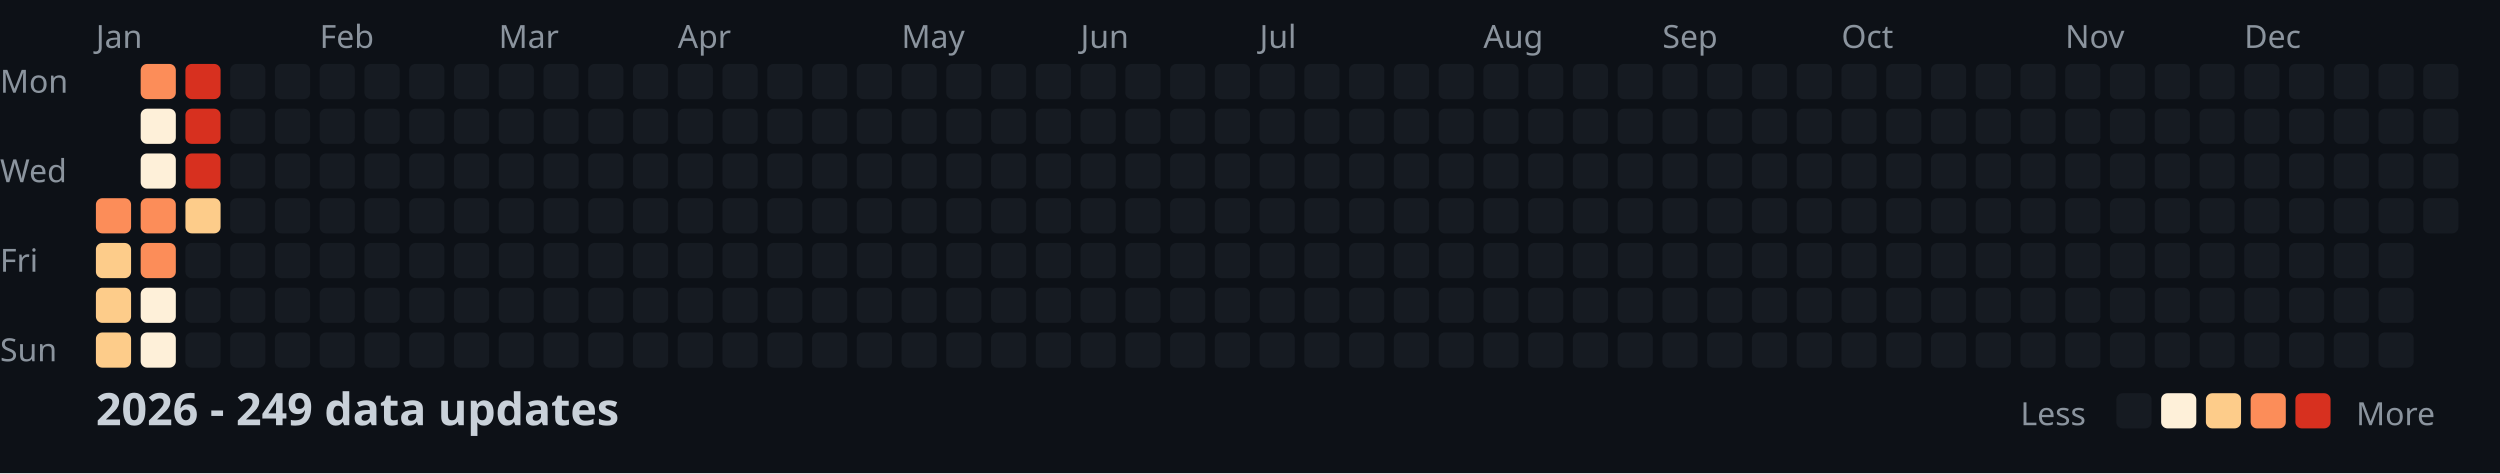
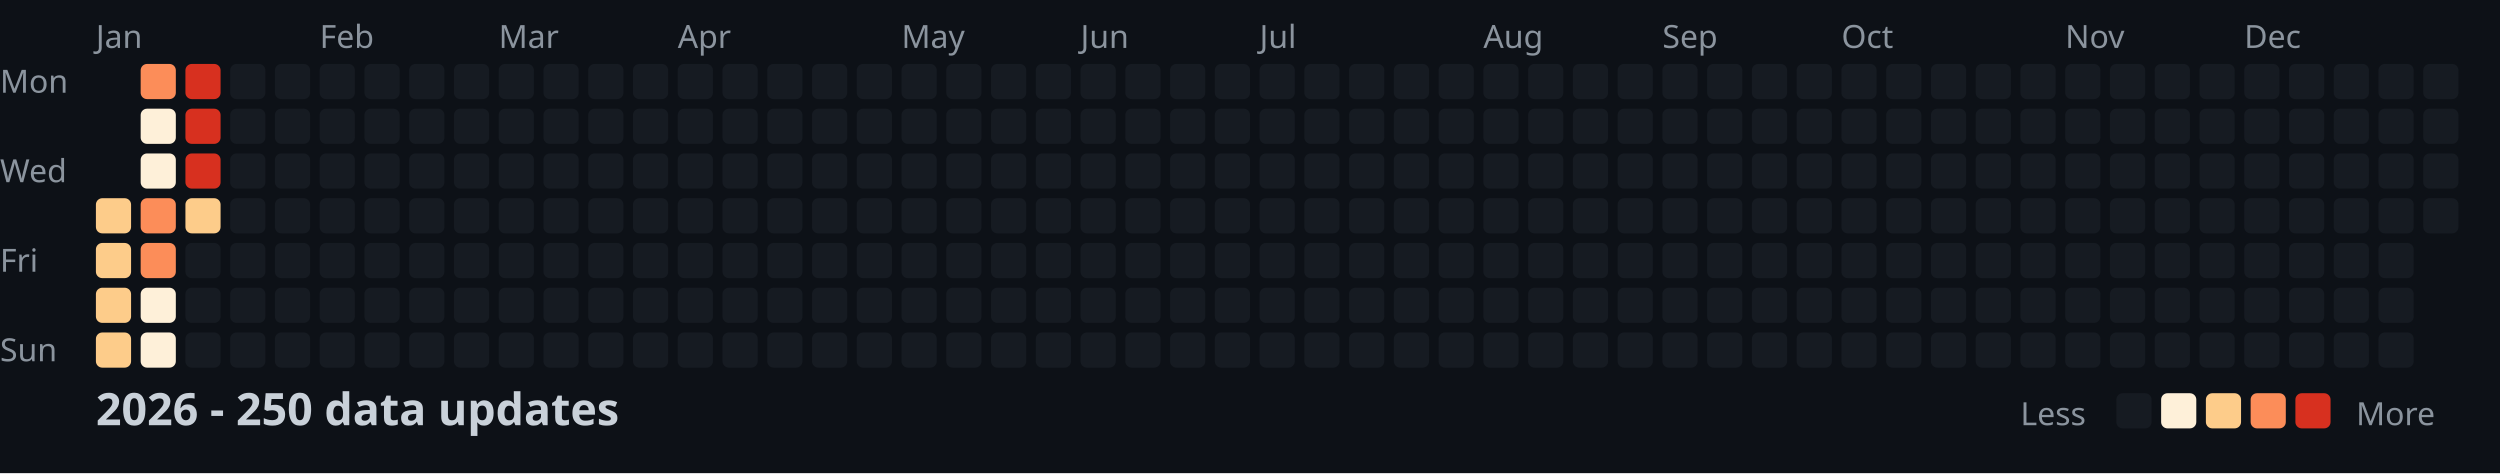
<svg xmlns="http://www.w3.org/2000/svg" width="782" height="148">
  <style>
    .month { font: 10px sans-serif; fill: #8b949e; }
    .day { font: 10px sans-serif; fill: #8b949e; }
    .title { font: bold 14px sans-serif; fill: #c9d1d9; }
    .legend { font: 10px sans-serif; fill: #8b949e; }
  </style>
  <rect width="100%" height="100%" fill="#0d1117" />
  <text x="0" y="29" class="day">Mon</text>
  <text x="0" y="57" class="day">Wed</text>
  <text x="0" y="85" class="day">Fri</text>
  <text x="0" y="113" class="day">Sun</text>
  <text x="30" y="15" class="month">Jan</text>
  <text x="100" y="15" class="month">Feb</text>
  <text x="156" y="15" class="month">Mar</text>
  <text x="212" y="15" class="month">Apr</text>
  <text x="282" y="15" class="month">May</text>
  <text x="338" y="15" class="month">Jun</text>
  <text x="394" y="15" class="month">Jul</text>
  <text x="464" y="15" class="month">Aug</text>
  <text x="520" y="15" class="month">Sep</text>
  <text x="576" y="15" class="month">Oct</text>
  <text x="646" y="15" class="month">Nov</text>
  <text x="702" y="15" class="month">Dec</text>
-   <rect x="30" y="62" width="11" height="11" fill="#fc8d59" rx="2" />
+   <rect x="30" y="62" width="11" height="11" fill="#fdcc8a" rx="2" />
  <rect x="30" y="76" width="11" height="11" fill="#fdcc8a" rx="2" />
  <rect x="30" y="90" width="11" height="11" fill="#fdcc8a" rx="2" />
  <rect x="30" y="104" width="11" height="11" fill="#fdcc8a" rx="2" />
  <rect x="44" y="20" width="11" height="11" fill="#fc8d59" rx="2" />
  <rect x="44" y="34" width="11" height="11" fill="#fef0d9" rx="2" />
  <rect x="44" y="48" width="11" height="11" fill="#fef0d9" rx="2" />
  <rect x="44" y="62" width="11" height="11" fill="#fc8d59" rx="2" />
  <rect x="44" y="76" width="11" height="11" fill="#fc8d59" rx="2" />
  <rect x="44" y="90" width="11" height="11" fill="#fef0d9" rx="2" />
  <rect x="44" y="104" width="11" height="11" fill="#fef0d9" rx="2" />
  <rect x="58" y="20" width="11" height="11" fill="#d7301f" rx="2" />
  <rect x="58" y="34" width="11" height="11" fill="#d7301f" rx="2" />
  <rect x="58" y="48" width="11" height="11" fill="#d7301f" rx="2" />
  <rect x="58" y="62" width="11" height="11" fill="#fdcc8a" rx="2" />
  <rect x="58" y="76" width="11" height="11" fill="#161b22" rx="2" />
  <rect x="58" y="90" width="11" height="11" fill="#161b22" rx="2" />
  <rect x="58" y="104" width="11" height="11" fill="#161b22" rx="2" />
  <rect x="72" y="20" width="11" height="11" fill="#161b22" rx="2" />
  <rect x="72" y="34" width="11" height="11" fill="#161b22" rx="2" />
  <rect x="72" y="48" width="11" height="11" fill="#161b22" rx="2" />
  <rect x="72" y="62" width="11" height="11" fill="#161b22" rx="2" />
  <rect x="72" y="76" width="11" height="11" fill="#161b22" rx="2" />
  <rect x="72" y="90" width="11" height="11" fill="#161b22" rx="2" />
  <rect x="72" y="104" width="11" height="11" fill="#161b22" rx="2" />
  <rect x="86" y="20" width="11" height="11" fill="#161b22" rx="2" />
  <rect x="86" y="34" width="11" height="11" fill="#161b22" rx="2" />
  <rect x="86" y="48" width="11" height="11" fill="#161b22" rx="2" />
  <rect x="86" y="62" width="11" height="11" fill="#161b22" rx="2" />
  <rect x="86" y="76" width="11" height="11" fill="#161b22" rx="2" />
  <rect x="86" y="90" width="11" height="11" fill="#161b22" rx="2" />
  <rect x="86" y="104" width="11" height="11" fill="#161b22" rx="2" />
  <rect x="100" y="20" width="11" height="11" fill="#161b22" rx="2" />
  <rect x="100" y="34" width="11" height="11" fill="#161b22" rx="2" />
  <rect x="100" y="48" width="11" height="11" fill="#161b22" rx="2" />
  <rect x="100" y="62" width="11" height="11" fill="#161b22" rx="2" />
  <rect x="100" y="76" width="11" height="11" fill="#161b22" rx="2" />
  <rect x="100" y="90" width="11" height="11" fill="#161b22" rx="2" />
  <rect x="100" y="104" width="11" height="11" fill="#161b22" rx="2" />
  <rect x="114" y="20" width="11" height="11" fill="#161b22" rx="2" />
  <rect x="114" y="34" width="11" height="11" fill="#161b22" rx="2" />
  <rect x="114" y="48" width="11" height="11" fill="#161b22" rx="2" />
  <rect x="114" y="62" width="11" height="11" fill="#161b22" rx="2" />
  <rect x="114" y="76" width="11" height="11" fill="#161b22" rx="2" />
  <rect x="114" y="90" width="11" height="11" fill="#161b22" rx="2" />
  <rect x="114" y="104" width="11" height="11" fill="#161b22" rx="2" />
  <rect x="128" y="20" width="11" height="11" fill="#161b22" rx="2" />
  <rect x="128" y="34" width="11" height="11" fill="#161b22" rx="2" />
  <rect x="128" y="48" width="11" height="11" fill="#161b22" rx="2" />
  <rect x="128" y="62" width="11" height="11" fill="#161b22" rx="2" />
  <rect x="128" y="76" width="11" height="11" fill="#161b22" rx="2" />
  <rect x="128" y="90" width="11" height="11" fill="#161b22" rx="2" />
  <rect x="128" y="104" width="11" height="11" fill="#161b22" rx="2" />
  <rect x="142" y="20" width="11" height="11" fill="#161b22" rx="2" />
  <rect x="142" y="34" width="11" height="11" fill="#161b22" rx="2" />
  <rect x="142" y="48" width="11" height="11" fill="#161b22" rx="2" />
  <rect x="142" y="62" width="11" height="11" fill="#161b22" rx="2" />
  <rect x="142" y="76" width="11" height="11" fill="#161b22" rx="2" />
  <rect x="142" y="90" width="11" height="11" fill="#161b22" rx="2" />
  <rect x="142" y="104" width="11" height="11" fill="#161b22" rx="2" />
  <rect x="156" y="20" width="11" height="11" fill="#161b22" rx="2" />
  <rect x="156" y="34" width="11" height="11" fill="#161b22" rx="2" />
  <rect x="156" y="48" width="11" height="11" fill="#161b22" rx="2" />
  <rect x="156" y="62" width="11" height="11" fill="#161b22" rx="2" />
  <rect x="156" y="76" width="11" height="11" fill="#161b22" rx="2" />
  <rect x="156" y="90" width="11" height="11" fill="#161b22" rx="2" />
  <rect x="156" y="104" width="11" height="11" fill="#161b22" rx="2" />
  <rect x="170" y="20" width="11" height="11" fill="#161b22" rx="2" />
  <rect x="170" y="34" width="11" height="11" fill="#161b22" rx="2" />
  <rect x="170" y="48" width="11" height="11" fill="#161b22" rx="2" />
  <rect x="170" y="62" width="11" height="11" fill="#161b22" rx="2" />
  <rect x="170" y="76" width="11" height="11" fill="#161b22" rx="2" />
  <rect x="170" y="90" width="11" height="11" fill="#161b22" rx="2" />
  <rect x="170" y="104" width="11" height="11" fill="#161b22" rx="2" />
  <rect x="184" y="20" width="11" height="11" fill="#161b22" rx="2" />
  <rect x="184" y="34" width="11" height="11" fill="#161b22" rx="2" />
  <rect x="184" y="48" width="11" height="11" fill="#161b22" rx="2" />
  <rect x="184" y="62" width="11" height="11" fill="#161b22" rx="2" />
  <rect x="184" y="76" width="11" height="11" fill="#161b22" rx="2" />
  <rect x="184" y="90" width="11" height="11" fill="#161b22" rx="2" />
  <rect x="184" y="104" width="11" height="11" fill="#161b22" rx="2" />
  <rect x="198" y="20" width="11" height="11" fill="#161b22" rx="2" />
  <rect x="198" y="34" width="11" height="11" fill="#161b22" rx="2" />
  <rect x="198" y="48" width="11" height="11" fill="#161b22" rx="2" />
  <rect x="198" y="62" width="11" height="11" fill="#161b22" rx="2" />
  <rect x="198" y="76" width="11" height="11" fill="#161b22" rx="2" />
  <rect x="198" y="90" width="11" height="11" fill="#161b22" rx="2" />
  <rect x="198" y="104" width="11" height="11" fill="#161b22" rx="2" />
  <rect x="212" y="20" width="11" height="11" fill="#161b22" rx="2" />
  <rect x="212" y="34" width="11" height="11" fill="#161b22" rx="2" />
  <rect x="212" y="48" width="11" height="11" fill="#161b22" rx="2" />
  <rect x="212" y="62" width="11" height="11" fill="#161b22" rx="2" />
  <rect x="212" y="76" width="11" height="11" fill="#161b22" rx="2" />
  <rect x="212" y="90" width="11" height="11" fill="#161b22" rx="2" />
  <rect x="212" y="104" width="11" height="11" fill="#161b22" rx="2" />
  <rect x="226" y="20" width="11" height="11" fill="#161b22" rx="2" />
  <rect x="226" y="34" width="11" height="11" fill="#161b22" rx="2" />
  <rect x="226" y="48" width="11" height="11" fill="#161b22" rx="2" />
  <rect x="226" y="62" width="11" height="11" fill="#161b22" rx="2" />
  <rect x="226" y="76" width="11" height="11" fill="#161b22" rx="2" />
  <rect x="226" y="90" width="11" height="11" fill="#161b22" rx="2" />
  <rect x="226" y="104" width="11" height="11" fill="#161b22" rx="2" />
  <rect x="240" y="20" width="11" height="11" fill="#161b22" rx="2" />
  <rect x="240" y="34" width="11" height="11" fill="#161b22" rx="2" />
  <rect x="240" y="48" width="11" height="11" fill="#161b22" rx="2" />
  <rect x="240" y="62" width="11" height="11" fill="#161b22" rx="2" />
  <rect x="240" y="76" width="11" height="11" fill="#161b22" rx="2" />
  <rect x="240" y="90" width="11" height="11" fill="#161b22" rx="2" />
  <rect x="240" y="104" width="11" height="11" fill="#161b22" rx="2" />
  <rect x="254" y="20" width="11" height="11" fill="#161b22" rx="2" />
  <rect x="254" y="34" width="11" height="11" fill="#161b22" rx="2" />
  <rect x="254" y="48" width="11" height="11" fill="#161b22" rx="2" />
  <rect x="254" y="62" width="11" height="11" fill="#161b22" rx="2" />
  <rect x="254" y="76" width="11" height="11" fill="#161b22" rx="2" />
  <rect x="254" y="90" width="11" height="11" fill="#161b22" rx="2" />
  <rect x="254" y="104" width="11" height="11" fill="#161b22" rx="2" />
  <rect x="268" y="20" width="11" height="11" fill="#161b22" rx="2" />
  <rect x="268" y="34" width="11" height="11" fill="#161b22" rx="2" />
  <rect x="268" y="48" width="11" height="11" fill="#161b22" rx="2" />
  <rect x="268" y="62" width="11" height="11" fill="#161b22" rx="2" />
  <rect x="268" y="76" width="11" height="11" fill="#161b22" rx="2" />
  <rect x="268" y="90" width="11" height="11" fill="#161b22" rx="2" />
  <rect x="268" y="104" width="11" height="11" fill="#161b22" rx="2" />
  <rect x="282" y="20" width="11" height="11" fill="#161b22" rx="2" />
  <rect x="282" y="34" width="11" height="11" fill="#161b22" rx="2" />
  <rect x="282" y="48" width="11" height="11" fill="#161b22" rx="2" />
  <rect x="282" y="62" width="11" height="11" fill="#161b22" rx="2" />
  <rect x="282" y="76" width="11" height="11" fill="#161b22" rx="2" />
  <rect x="282" y="90" width="11" height="11" fill="#161b22" rx="2" />
  <rect x="282" y="104" width="11" height="11" fill="#161b22" rx="2" />
  <rect x="296" y="20" width="11" height="11" fill="#161b22" rx="2" />
  <rect x="296" y="34" width="11" height="11" fill="#161b22" rx="2" />
  <rect x="296" y="48" width="11" height="11" fill="#161b22" rx="2" />
  <rect x="296" y="62" width="11" height="11" fill="#161b22" rx="2" />
  <rect x="296" y="76" width="11" height="11" fill="#161b22" rx="2" />
  <rect x="296" y="90" width="11" height="11" fill="#161b22" rx="2" />
  <rect x="296" y="104" width="11" height="11" fill="#161b22" rx="2" />
  <rect x="310" y="20" width="11" height="11" fill="#161b22" rx="2" />
  <rect x="310" y="34" width="11" height="11" fill="#161b22" rx="2" />
  <rect x="310" y="48" width="11" height="11" fill="#161b22" rx="2" />
  <rect x="310" y="62" width="11" height="11" fill="#161b22" rx="2" />
  <rect x="310" y="76" width="11" height="11" fill="#161b22" rx="2" />
  <rect x="310" y="90" width="11" height="11" fill="#161b22" rx="2" />
  <rect x="310" y="104" width="11" height="11" fill="#161b22" rx="2" />
  <rect x="324" y="20" width="11" height="11" fill="#161b22" rx="2" />
  <rect x="324" y="34" width="11" height="11" fill="#161b22" rx="2" />
  <rect x="324" y="48" width="11" height="11" fill="#161b22" rx="2" />
  <rect x="324" y="62" width="11" height="11" fill="#161b22" rx="2" />
  <rect x="324" y="76" width="11" height="11" fill="#161b22" rx="2" />
  <rect x="324" y="90" width="11" height="11" fill="#161b22" rx="2" />
  <rect x="324" y="104" width="11" height="11" fill="#161b22" rx="2" />
  <rect x="338" y="20" width="11" height="11" fill="#161b22" rx="2" />
  <rect x="338" y="34" width="11" height="11" fill="#161b22" rx="2" />
  <rect x="338" y="48" width="11" height="11" fill="#161b22" rx="2" />
  <rect x="338" y="62" width="11" height="11" fill="#161b22" rx="2" />
  <rect x="338" y="76" width="11" height="11" fill="#161b22" rx="2" />
  <rect x="338" y="90" width="11" height="11" fill="#161b22" rx="2" />
  <rect x="338" y="104" width="11" height="11" fill="#161b22" rx="2" />
  <rect x="352" y="20" width="11" height="11" fill="#161b22" rx="2" />
  <rect x="352" y="34" width="11" height="11" fill="#161b22" rx="2" />
  <rect x="352" y="48" width="11" height="11" fill="#161b22" rx="2" />
  <rect x="352" y="62" width="11" height="11" fill="#161b22" rx="2" />
  <rect x="352" y="76" width="11" height="11" fill="#161b22" rx="2" />
  <rect x="352" y="90" width="11" height="11" fill="#161b22" rx="2" />
  <rect x="352" y="104" width="11" height="11" fill="#161b22" rx="2" />
  <rect x="366" y="20" width="11" height="11" fill="#161b22" rx="2" />
  <rect x="366" y="34" width="11" height="11" fill="#161b22" rx="2" />
  <rect x="366" y="48" width="11" height="11" fill="#161b22" rx="2" />
  <rect x="366" y="62" width="11" height="11" fill="#161b22" rx="2" />
  <rect x="366" y="76" width="11" height="11" fill="#161b22" rx="2" />
  <rect x="366" y="90" width="11" height="11" fill="#161b22" rx="2" />
  <rect x="366" y="104" width="11" height="11" fill="#161b22" rx="2" />
  <rect x="380" y="20" width="11" height="11" fill="#161b22" rx="2" />
  <rect x="380" y="34" width="11" height="11" fill="#161b22" rx="2" />
  <rect x="380" y="48" width="11" height="11" fill="#161b22" rx="2" />
  <rect x="380" y="62" width="11" height="11" fill="#161b22" rx="2" />
  <rect x="380" y="76" width="11" height="11" fill="#161b22" rx="2" />
  <rect x="380" y="90" width="11" height="11" fill="#161b22" rx="2" />
  <rect x="380" y="104" width="11" height="11" fill="#161b22" rx="2" />
  <rect x="394" y="20" width="11" height="11" fill="#161b22" rx="2" />
  <rect x="394" y="34" width="11" height="11" fill="#161b22" rx="2" />
  <rect x="394" y="48" width="11" height="11" fill="#161b22" rx="2" />
  <rect x="394" y="62" width="11" height="11" fill="#161b22" rx="2" />
  <rect x="394" y="76" width="11" height="11" fill="#161b22" rx="2" />
  <rect x="394" y="90" width="11" height="11" fill="#161b22" rx="2" />
  <rect x="394" y="104" width="11" height="11" fill="#161b22" rx="2" />
  <rect x="408" y="20" width="11" height="11" fill="#161b22" rx="2" />
  <rect x="408" y="34" width="11" height="11" fill="#161b22" rx="2" />
  <rect x="408" y="48" width="11" height="11" fill="#161b22" rx="2" />
  <rect x="408" y="62" width="11" height="11" fill="#161b22" rx="2" />
  <rect x="408" y="76" width="11" height="11" fill="#161b22" rx="2" />
  <rect x="408" y="90" width="11" height="11" fill="#161b22" rx="2" />
  <rect x="408" y="104" width="11" height="11" fill="#161b22" rx="2" />
  <rect x="422" y="20" width="11" height="11" fill="#161b22" rx="2" />
  <rect x="422" y="34" width="11" height="11" fill="#161b22" rx="2" />
  <rect x="422" y="48" width="11" height="11" fill="#161b22" rx="2" />
  <rect x="422" y="62" width="11" height="11" fill="#161b22" rx="2" />
  <rect x="422" y="76" width="11" height="11" fill="#161b22" rx="2" />
  <rect x="422" y="90" width="11" height="11" fill="#161b22" rx="2" />
  <rect x="422" y="104" width="11" height="11" fill="#161b22" rx="2" />
  <rect x="436" y="20" width="11" height="11" fill="#161b22" rx="2" />
  <rect x="436" y="34" width="11" height="11" fill="#161b22" rx="2" />
  <rect x="436" y="48" width="11" height="11" fill="#161b22" rx="2" />
  <rect x="436" y="62" width="11" height="11" fill="#161b22" rx="2" />
  <rect x="436" y="76" width="11" height="11" fill="#161b22" rx="2" />
  <rect x="436" y="90" width="11" height="11" fill="#161b22" rx="2" />
  <rect x="436" y="104" width="11" height="11" fill="#161b22" rx="2" />
  <rect x="450" y="20" width="11" height="11" fill="#161b22" rx="2" />
  <rect x="450" y="34" width="11" height="11" fill="#161b22" rx="2" />
  <rect x="450" y="48" width="11" height="11" fill="#161b22" rx="2" />
  <rect x="450" y="62" width="11" height="11" fill="#161b22" rx="2" />
  <rect x="450" y="76" width="11" height="11" fill="#161b22" rx="2" />
  <rect x="450" y="90" width="11" height="11" fill="#161b22" rx="2" />
  <rect x="450" y="104" width="11" height="11" fill="#161b22" rx="2" />
  <rect x="464" y="20" width="11" height="11" fill="#161b22" rx="2" />
  <rect x="464" y="34" width="11" height="11" fill="#161b22" rx="2" />
  <rect x="464" y="48" width="11" height="11" fill="#161b22" rx="2" />
  <rect x="464" y="62" width="11" height="11" fill="#161b22" rx="2" />
  <rect x="464" y="76" width="11" height="11" fill="#161b22" rx="2" />
  <rect x="464" y="90" width="11" height="11" fill="#161b22" rx="2" />
  <rect x="464" y="104" width="11" height="11" fill="#161b22" rx="2" />
  <rect x="478" y="20" width="11" height="11" fill="#161b22" rx="2" />
  <rect x="478" y="34" width="11" height="11" fill="#161b22" rx="2" />
  <rect x="478" y="48" width="11" height="11" fill="#161b22" rx="2" />
  <rect x="478" y="62" width="11" height="11" fill="#161b22" rx="2" />
  <rect x="478" y="76" width="11" height="11" fill="#161b22" rx="2" />
  <rect x="478" y="90" width="11" height="11" fill="#161b22" rx="2" />
  <rect x="478" y="104" width="11" height="11" fill="#161b22" rx="2" />
  <rect x="492" y="20" width="11" height="11" fill="#161b22" rx="2" />
  <rect x="492" y="34" width="11" height="11" fill="#161b22" rx="2" />
  <rect x="492" y="48" width="11" height="11" fill="#161b22" rx="2" />
  <rect x="492" y="62" width="11" height="11" fill="#161b22" rx="2" />
  <rect x="492" y="76" width="11" height="11" fill="#161b22" rx="2" />
  <rect x="492" y="90" width="11" height="11" fill="#161b22" rx="2" />
  <rect x="492" y="104" width="11" height="11" fill="#161b22" rx="2" />
  <rect x="506" y="20" width="11" height="11" fill="#161b22" rx="2" />
  <rect x="506" y="34" width="11" height="11" fill="#161b22" rx="2" />
  <rect x="506" y="48" width="11" height="11" fill="#161b22" rx="2" />
  <rect x="506" y="62" width="11" height="11" fill="#161b22" rx="2" />
  <rect x="506" y="76" width="11" height="11" fill="#161b22" rx="2" />
  <rect x="506" y="90" width="11" height="11" fill="#161b22" rx="2" />
  <rect x="506" y="104" width="11" height="11" fill="#161b22" rx="2" />
  <rect x="520" y="20" width="11" height="11" fill="#161b22" rx="2" />
  <rect x="520" y="34" width="11" height="11" fill="#161b22" rx="2" />
  <rect x="520" y="48" width="11" height="11" fill="#161b22" rx="2" />
  <rect x="520" y="62" width="11" height="11" fill="#161b22" rx="2" />
  <rect x="520" y="76" width="11" height="11" fill="#161b22" rx="2" />
  <rect x="520" y="90" width="11" height="11" fill="#161b22" rx="2" />
  <rect x="520" y="104" width="11" height="11" fill="#161b22" rx="2" />
  <rect x="534" y="20" width="11" height="11" fill="#161b22" rx="2" />
  <rect x="534" y="34" width="11" height="11" fill="#161b22" rx="2" />
  <rect x="534" y="48" width="11" height="11" fill="#161b22" rx="2" />
  <rect x="534" y="62" width="11" height="11" fill="#161b22" rx="2" />
  <rect x="534" y="76" width="11" height="11" fill="#161b22" rx="2" />
  <rect x="534" y="90" width="11" height="11" fill="#161b22" rx="2" />
  <rect x="534" y="104" width="11" height="11" fill="#161b22" rx="2" />
  <rect x="548" y="20" width="11" height="11" fill="#161b22" rx="2" />
  <rect x="548" y="34" width="11" height="11" fill="#161b22" rx="2" />
  <rect x="548" y="48" width="11" height="11" fill="#161b22" rx="2" />
  <rect x="548" y="62" width="11" height="11" fill="#161b22" rx="2" />
  <rect x="548" y="76" width="11" height="11" fill="#161b22" rx="2" />
  <rect x="548" y="90" width="11" height="11" fill="#161b22" rx="2" />
  <rect x="548" y="104" width="11" height="11" fill="#161b22" rx="2" />
  <rect x="562" y="20" width="11" height="11" fill="#161b22" rx="2" />
  <rect x="562" y="34" width="11" height="11" fill="#161b22" rx="2" />
  <rect x="562" y="48" width="11" height="11" fill="#161b22" rx="2" />
  <rect x="562" y="62" width="11" height="11" fill="#161b22" rx="2" />
  <rect x="562" y="76" width="11" height="11" fill="#161b22" rx="2" />
  <rect x="562" y="90" width="11" height="11" fill="#161b22" rx="2" />
  <rect x="562" y="104" width="11" height="11" fill="#161b22" rx="2" />
  <rect x="576" y="20" width="11" height="11" fill="#161b22" rx="2" />
  <rect x="576" y="34" width="11" height="11" fill="#161b22" rx="2" />
  <rect x="576" y="48" width="11" height="11" fill="#161b22" rx="2" />
  <rect x="576" y="62" width="11" height="11" fill="#161b22" rx="2" />
  <rect x="576" y="76" width="11" height="11" fill="#161b22" rx="2" />
  <rect x="576" y="90" width="11" height="11" fill="#161b22" rx="2" />
  <rect x="576" y="104" width="11" height="11" fill="#161b22" rx="2" />
  <rect x="590" y="20" width="11" height="11" fill="#161b22" rx="2" />
  <rect x="590" y="34" width="11" height="11" fill="#161b22" rx="2" />
  <rect x="590" y="48" width="11" height="11" fill="#161b22" rx="2" />
  <rect x="590" y="62" width="11" height="11" fill="#161b22" rx="2" />
  <rect x="590" y="76" width="11" height="11" fill="#161b22" rx="2" />
  <rect x="590" y="90" width="11" height="11" fill="#161b22" rx="2" />
  <rect x="590" y="104" width="11" height="11" fill="#161b22" rx="2" />
  <rect x="604" y="20" width="11" height="11" fill="#161b22" rx="2" />
  <rect x="604" y="34" width="11" height="11" fill="#161b22" rx="2" />
  <rect x="604" y="48" width="11" height="11" fill="#161b22" rx="2" />
  <rect x="604" y="62" width="11" height="11" fill="#161b22" rx="2" />
  <rect x="604" y="76" width="11" height="11" fill="#161b22" rx="2" />
  <rect x="604" y="90" width="11" height="11" fill="#161b22" rx="2" />
  <rect x="604" y="104" width="11" height="11" fill="#161b22" rx="2" />
  <rect x="618" y="20" width="11" height="11" fill="#161b22" rx="2" />
  <rect x="618" y="34" width="11" height="11" fill="#161b22" rx="2" />
  <rect x="618" y="48" width="11" height="11" fill="#161b22" rx="2" />
  <rect x="618" y="62" width="11" height="11" fill="#161b22" rx="2" />
  <rect x="618" y="76" width="11" height="11" fill="#161b22" rx="2" />
  <rect x="618" y="90" width="11" height="11" fill="#161b22" rx="2" />
  <rect x="618" y="104" width="11" height="11" fill="#161b22" rx="2" />
  <rect x="632" y="20" width="11" height="11" fill="#161b22" rx="2" />
  <rect x="632" y="34" width="11" height="11" fill="#161b22" rx="2" />
  <rect x="632" y="48" width="11" height="11" fill="#161b22" rx="2" />
  <rect x="632" y="62" width="11" height="11" fill="#161b22" rx="2" />
  <rect x="632" y="76" width="11" height="11" fill="#161b22" rx="2" />
  <rect x="632" y="90" width="11" height="11" fill="#161b22" rx="2" />
  <rect x="632" y="104" width="11" height="11" fill="#161b22" rx="2" />
  <rect x="646" y="20" width="11" height="11" fill="#161b22" rx="2" />
  <rect x="646" y="34" width="11" height="11" fill="#161b22" rx="2" />
  <rect x="646" y="48" width="11" height="11" fill="#161b22" rx="2" />
  <rect x="646" y="62" width="11" height="11" fill="#161b22" rx="2" />
  <rect x="646" y="76" width="11" height="11" fill="#161b22" rx="2" />
  <rect x="646" y="90" width="11" height="11" fill="#161b22" rx="2" />
  <rect x="646" y="104" width="11" height="11" fill="#161b22" rx="2" />
  <rect x="660" y="20" width="11" height="11" fill="#161b22" rx="2" />
  <rect x="660" y="34" width="11" height="11" fill="#161b22" rx="2" />
  <rect x="660" y="48" width="11" height="11" fill="#161b22" rx="2" />
  <rect x="660" y="62" width="11" height="11" fill="#161b22" rx="2" />
  <rect x="660" y="76" width="11" height="11" fill="#161b22" rx="2" />
  <rect x="660" y="90" width="11" height="11" fill="#161b22" rx="2" />
  <rect x="660" y="104" width="11" height="11" fill="#161b22" rx="2" />
  <rect x="674" y="20" width="11" height="11" fill="#161b22" rx="2" />
  <rect x="674" y="34" width="11" height="11" fill="#161b22" rx="2" />
  <rect x="674" y="48" width="11" height="11" fill="#161b22" rx="2" />
  <rect x="674" y="62" width="11" height="11" fill="#161b22" rx="2" />
  <rect x="674" y="76" width="11" height="11" fill="#161b22" rx="2" />
  <rect x="674" y="90" width="11" height="11" fill="#161b22" rx="2" />
  <rect x="674" y="104" width="11" height="11" fill="#161b22" rx="2" />
  <rect x="688" y="20" width="11" height="11" fill="#161b22" rx="2" />
  <rect x="688" y="34" width="11" height="11" fill="#161b22" rx="2" />
  <rect x="688" y="48" width="11" height="11" fill="#161b22" rx="2" />
  <rect x="688" y="62" width="11" height="11" fill="#161b22" rx="2" />
  <rect x="688" y="76" width="11" height="11" fill="#161b22" rx="2" />
  <rect x="688" y="90" width="11" height="11" fill="#161b22" rx="2" />
  <rect x="688" y="104" width="11" height="11" fill="#161b22" rx="2" />
  <rect x="702" y="20" width="11" height="11" fill="#161b22" rx="2" />
  <rect x="702" y="34" width="11" height="11" fill="#161b22" rx="2" />
  <rect x="702" y="48" width="11" height="11" fill="#161b22" rx="2" />
  <rect x="702" y="62" width="11" height="11" fill="#161b22" rx="2" />
  <rect x="702" y="76" width="11" height="11" fill="#161b22" rx="2" />
  <rect x="702" y="90" width="11" height="11" fill="#161b22" rx="2" />
  <rect x="702" y="104" width="11" height="11" fill="#161b22" rx="2" />
  <rect x="716" y="20" width="11" height="11" fill="#161b22" rx="2" />
  <rect x="716" y="34" width="11" height="11" fill="#161b22" rx="2" />
  <rect x="716" y="48" width="11" height="11" fill="#161b22" rx="2" />
  <rect x="716" y="62" width="11" height="11" fill="#161b22" rx="2" />
  <rect x="716" y="76" width="11" height="11" fill="#161b22" rx="2" />
  <rect x="716" y="90" width="11" height="11" fill="#161b22" rx="2" />
  <rect x="716" y="104" width="11" height="11" fill="#161b22" rx="2" />
  <rect x="730" y="20" width="11" height="11" fill="#161b22" rx="2" />
  <rect x="730" y="34" width="11" height="11" fill="#161b22" rx="2" />
  <rect x="730" y="48" width="11" height="11" fill="#161b22" rx="2" />
  <rect x="730" y="62" width="11" height="11" fill="#161b22" rx="2" />
  <rect x="730" y="76" width="11" height="11" fill="#161b22" rx="2" />
  <rect x="730" y="90" width="11" height="11" fill="#161b22" rx="2" />
  <rect x="730" y="104" width="11" height="11" fill="#161b22" rx="2" />
  <rect x="744" y="20" width="11" height="11" fill="#161b22" rx="2" />
  <rect x="744" y="34" width="11" height="11" fill="#161b22" rx="2" />
  <rect x="744" y="48" width="11" height="11" fill="#161b22" rx="2" />
  <rect x="744" y="62" width="11" height="11" fill="#161b22" rx="2" />
  <rect x="744" y="76" width="11" height="11" fill="#161b22" rx="2" />
  <rect x="744" y="90" width="11" height="11" fill="#161b22" rx="2" />
  <rect x="744" y="104" width="11" height="11" fill="#161b22" rx="2" />
  <rect x="758" y="20" width="11" height="11" fill="#161b22" rx="2" />
  <rect x="758" y="34" width="11" height="11" fill="#161b22" rx="2" />
  <rect x="758" y="48" width="11" height="11" fill="#161b22" rx="2" />
  <rect x="758" y="62" width="11" height="11" fill="#161b22" rx="2" />
-   <text x="30" y="133" class="title">2026 - 249 data updates</text>
+   <text x="30" y="133" class="title">2026 - 250 data updates</text>
  <text x="632" y="133" class="legend">Less</text>
  <rect x="662" y="123" width="11" height="11" fill="#161b22" rx="2" />
  <rect x="676" y="123" width="11" height="11" fill="#fef0d9" rx="2" />
  <rect x="690" y="123" width="11" height="11" fill="#fdcc8a" rx="2" />
  <rect x="704" y="123" width="11" height="11" fill="#fc8d59" rx="2" />
  <rect x="718" y="123" width="11" height="11" fill="#d7301f" rx="2" />
  <text x="737" y="133" class="legend">More</text>
</svg>
